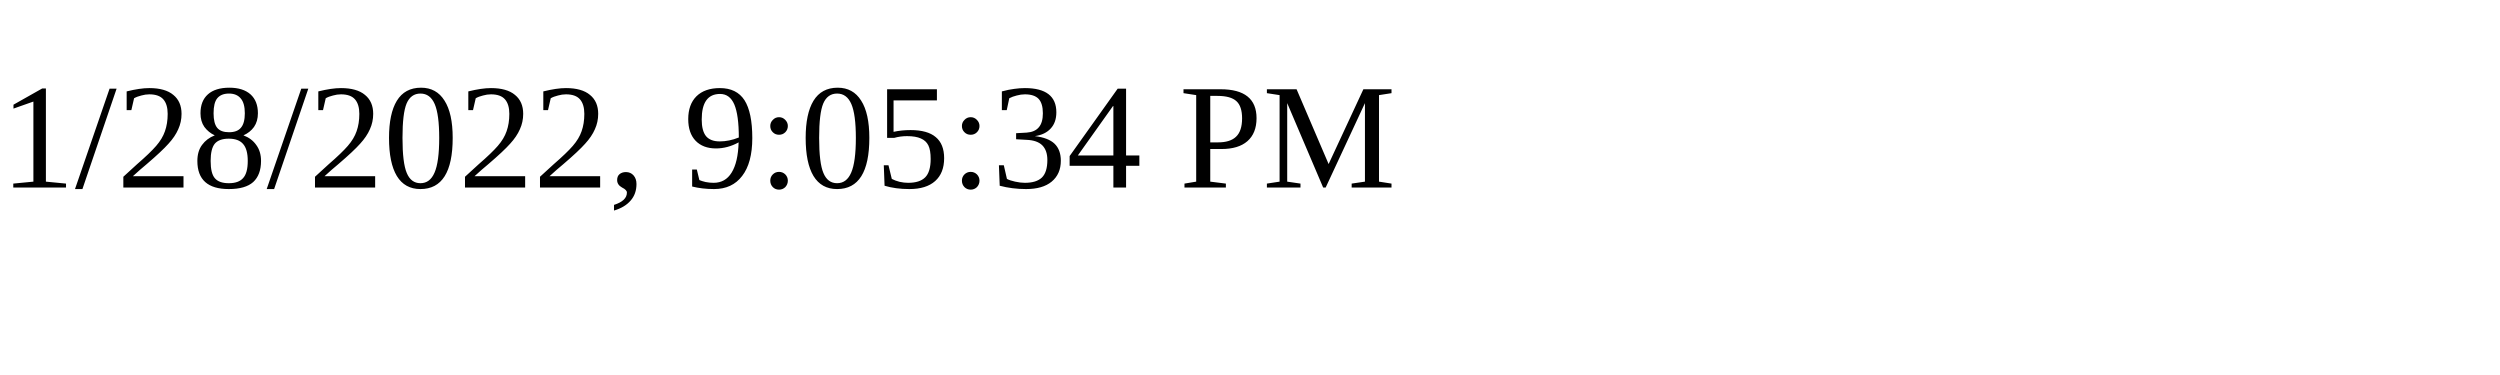
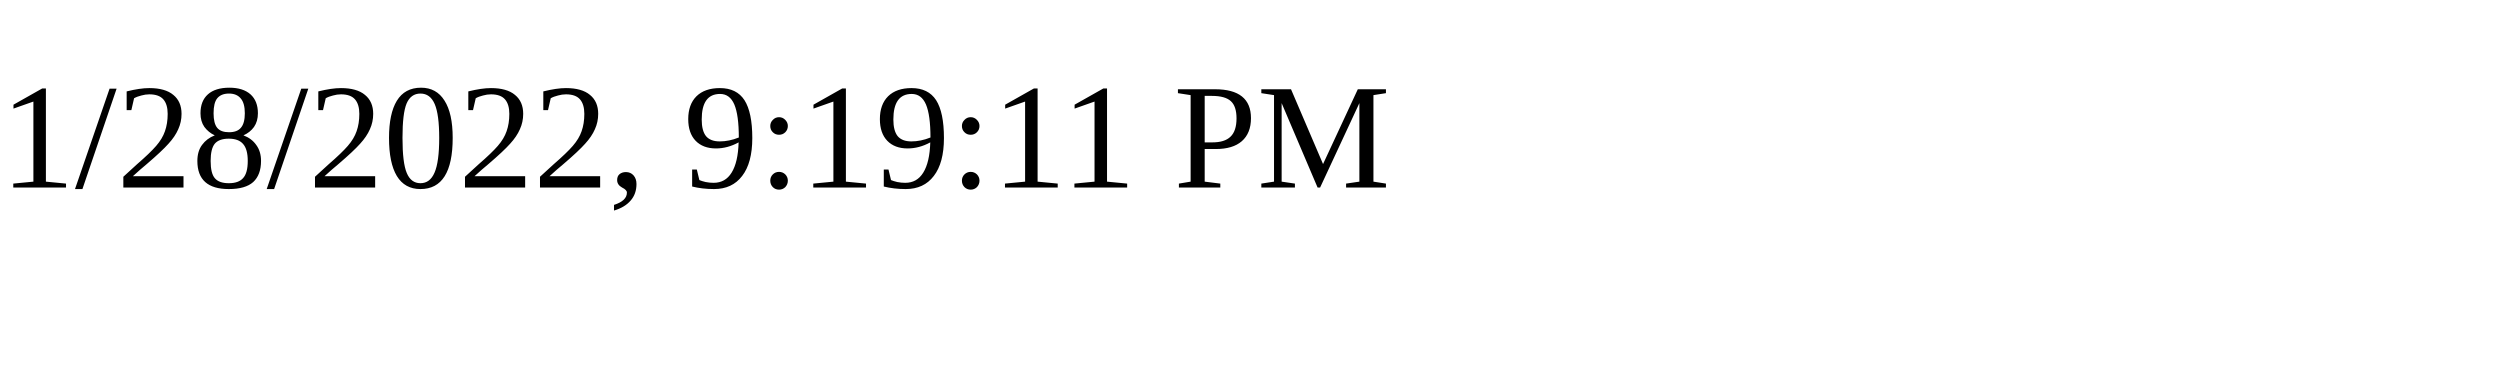
<svg xmlns="http://www.w3.org/2000/svg" height="30" width="200">
-   <text x="0" y="15">1/28/2022, 9:05:34 PM</text>
+   <text x="0" y="15">1/28/2022, 9:19:11 PM</text>
</svg>
